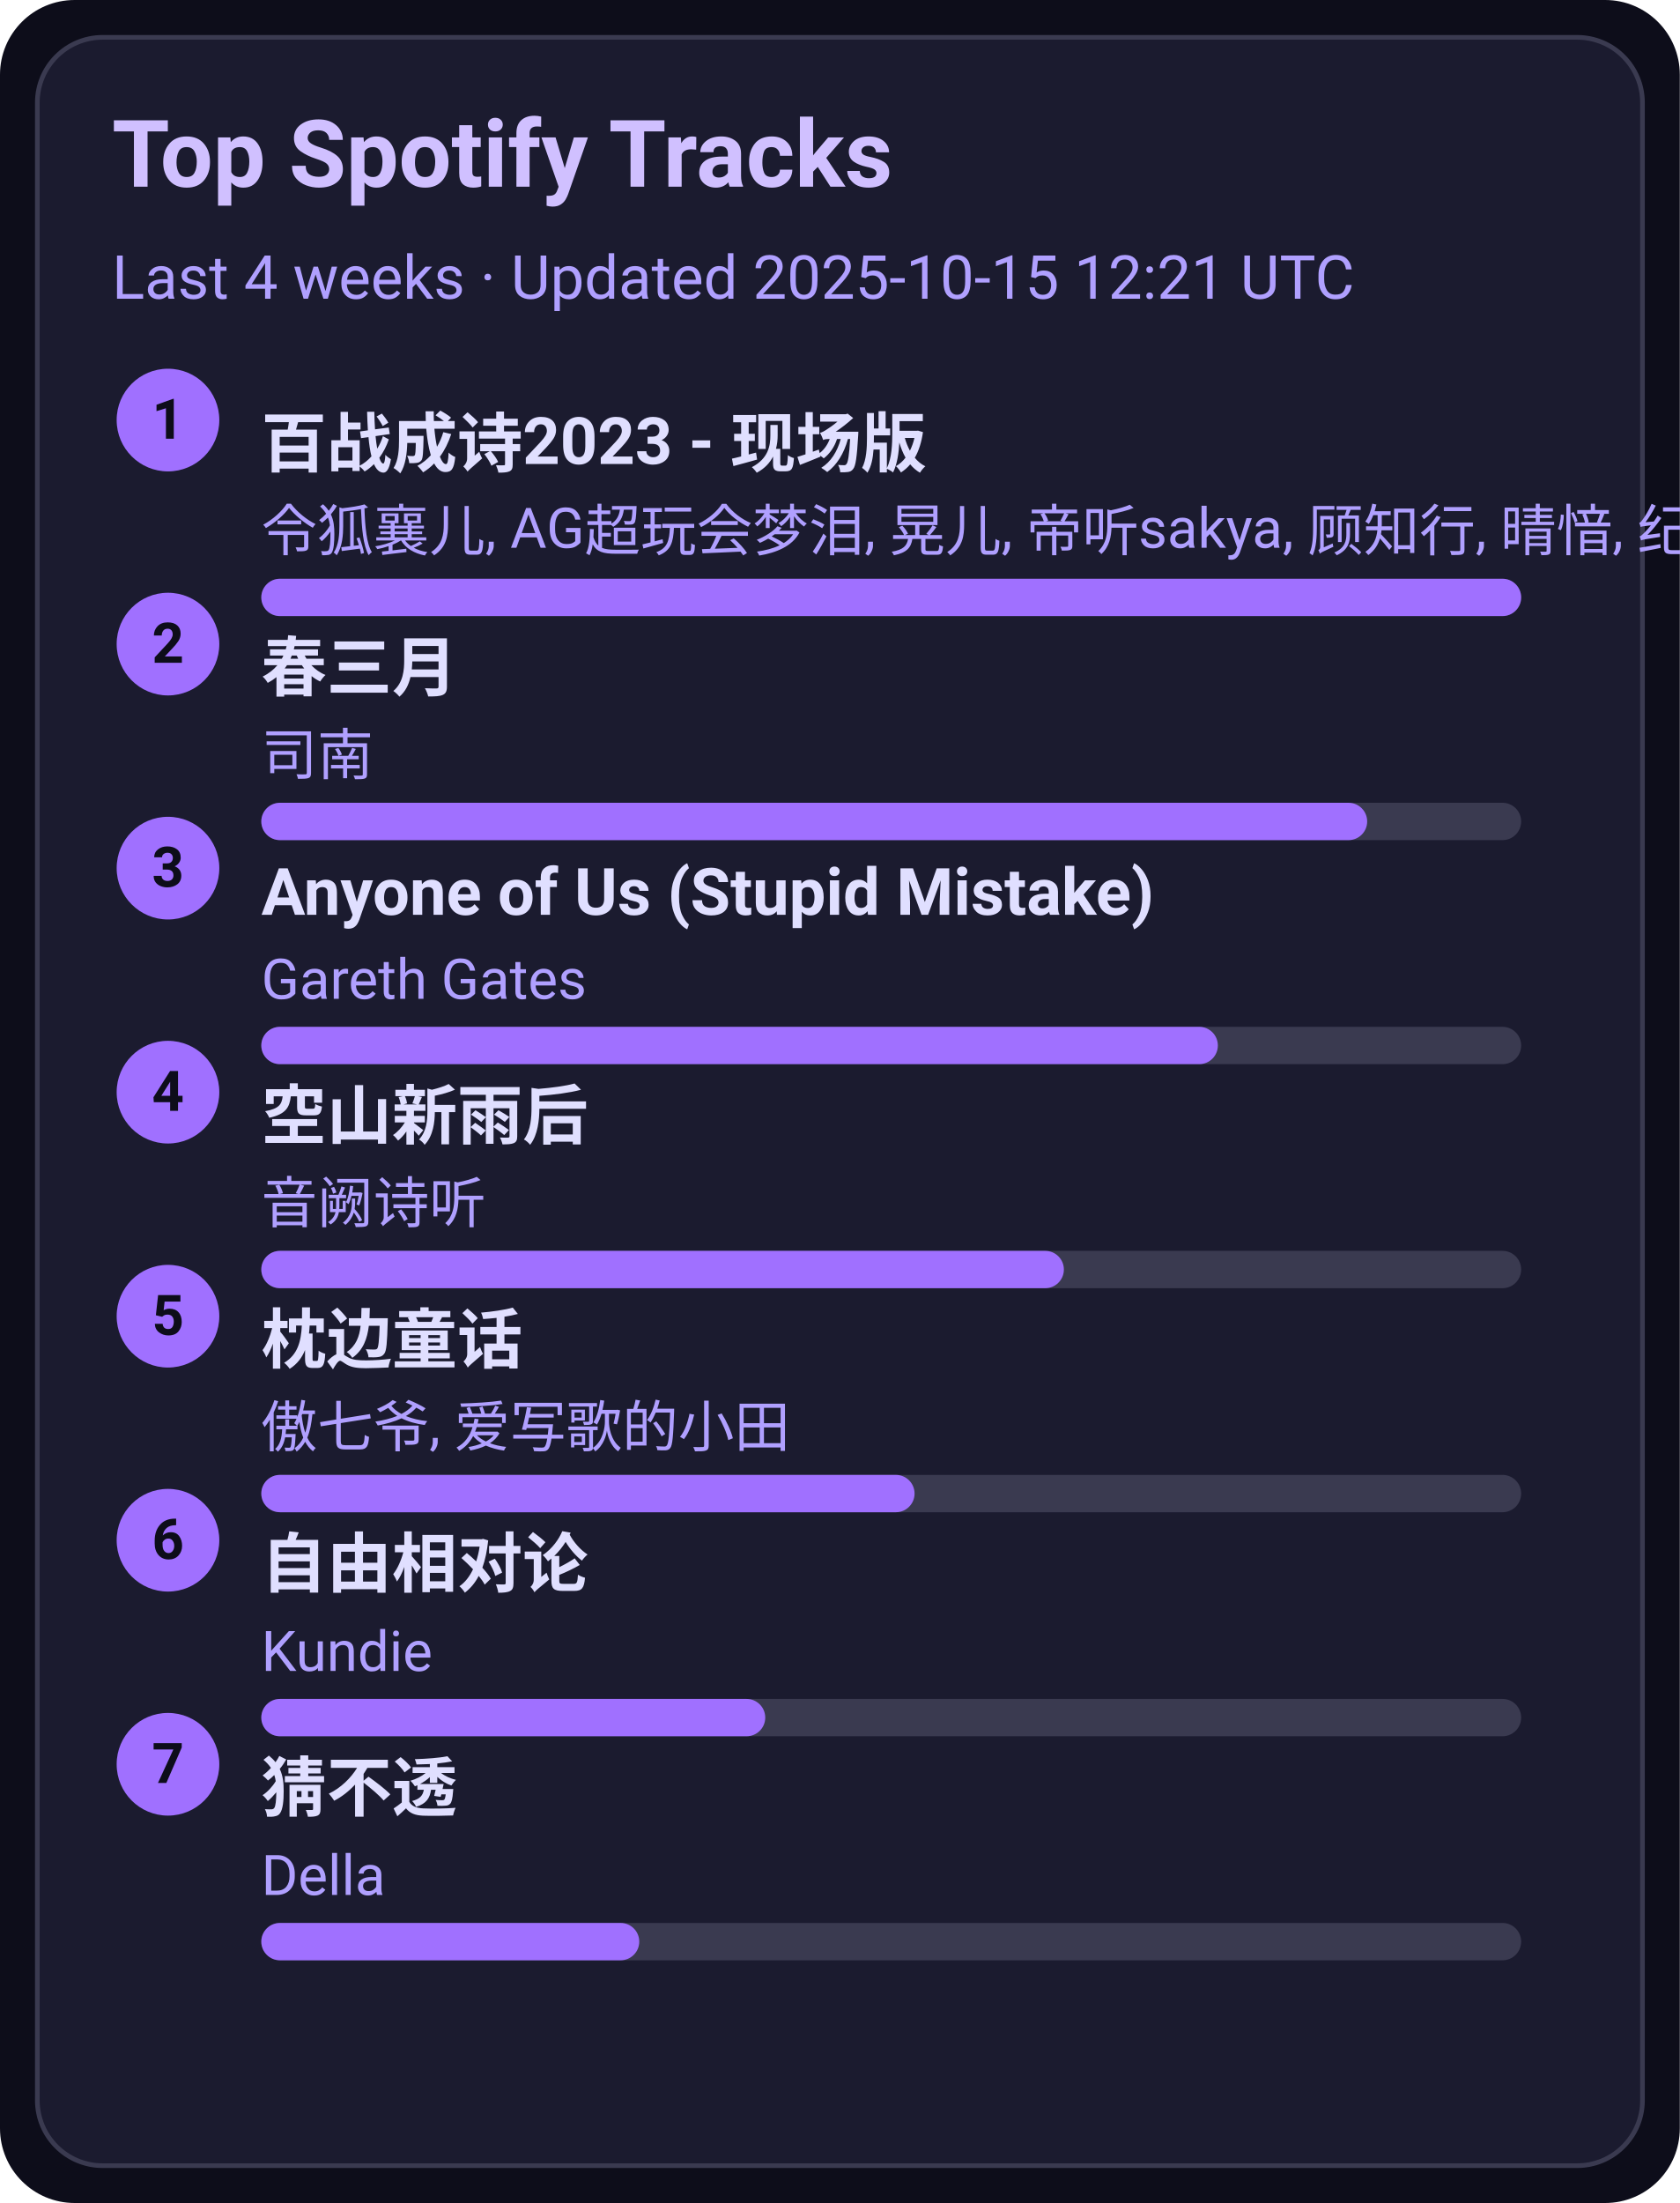
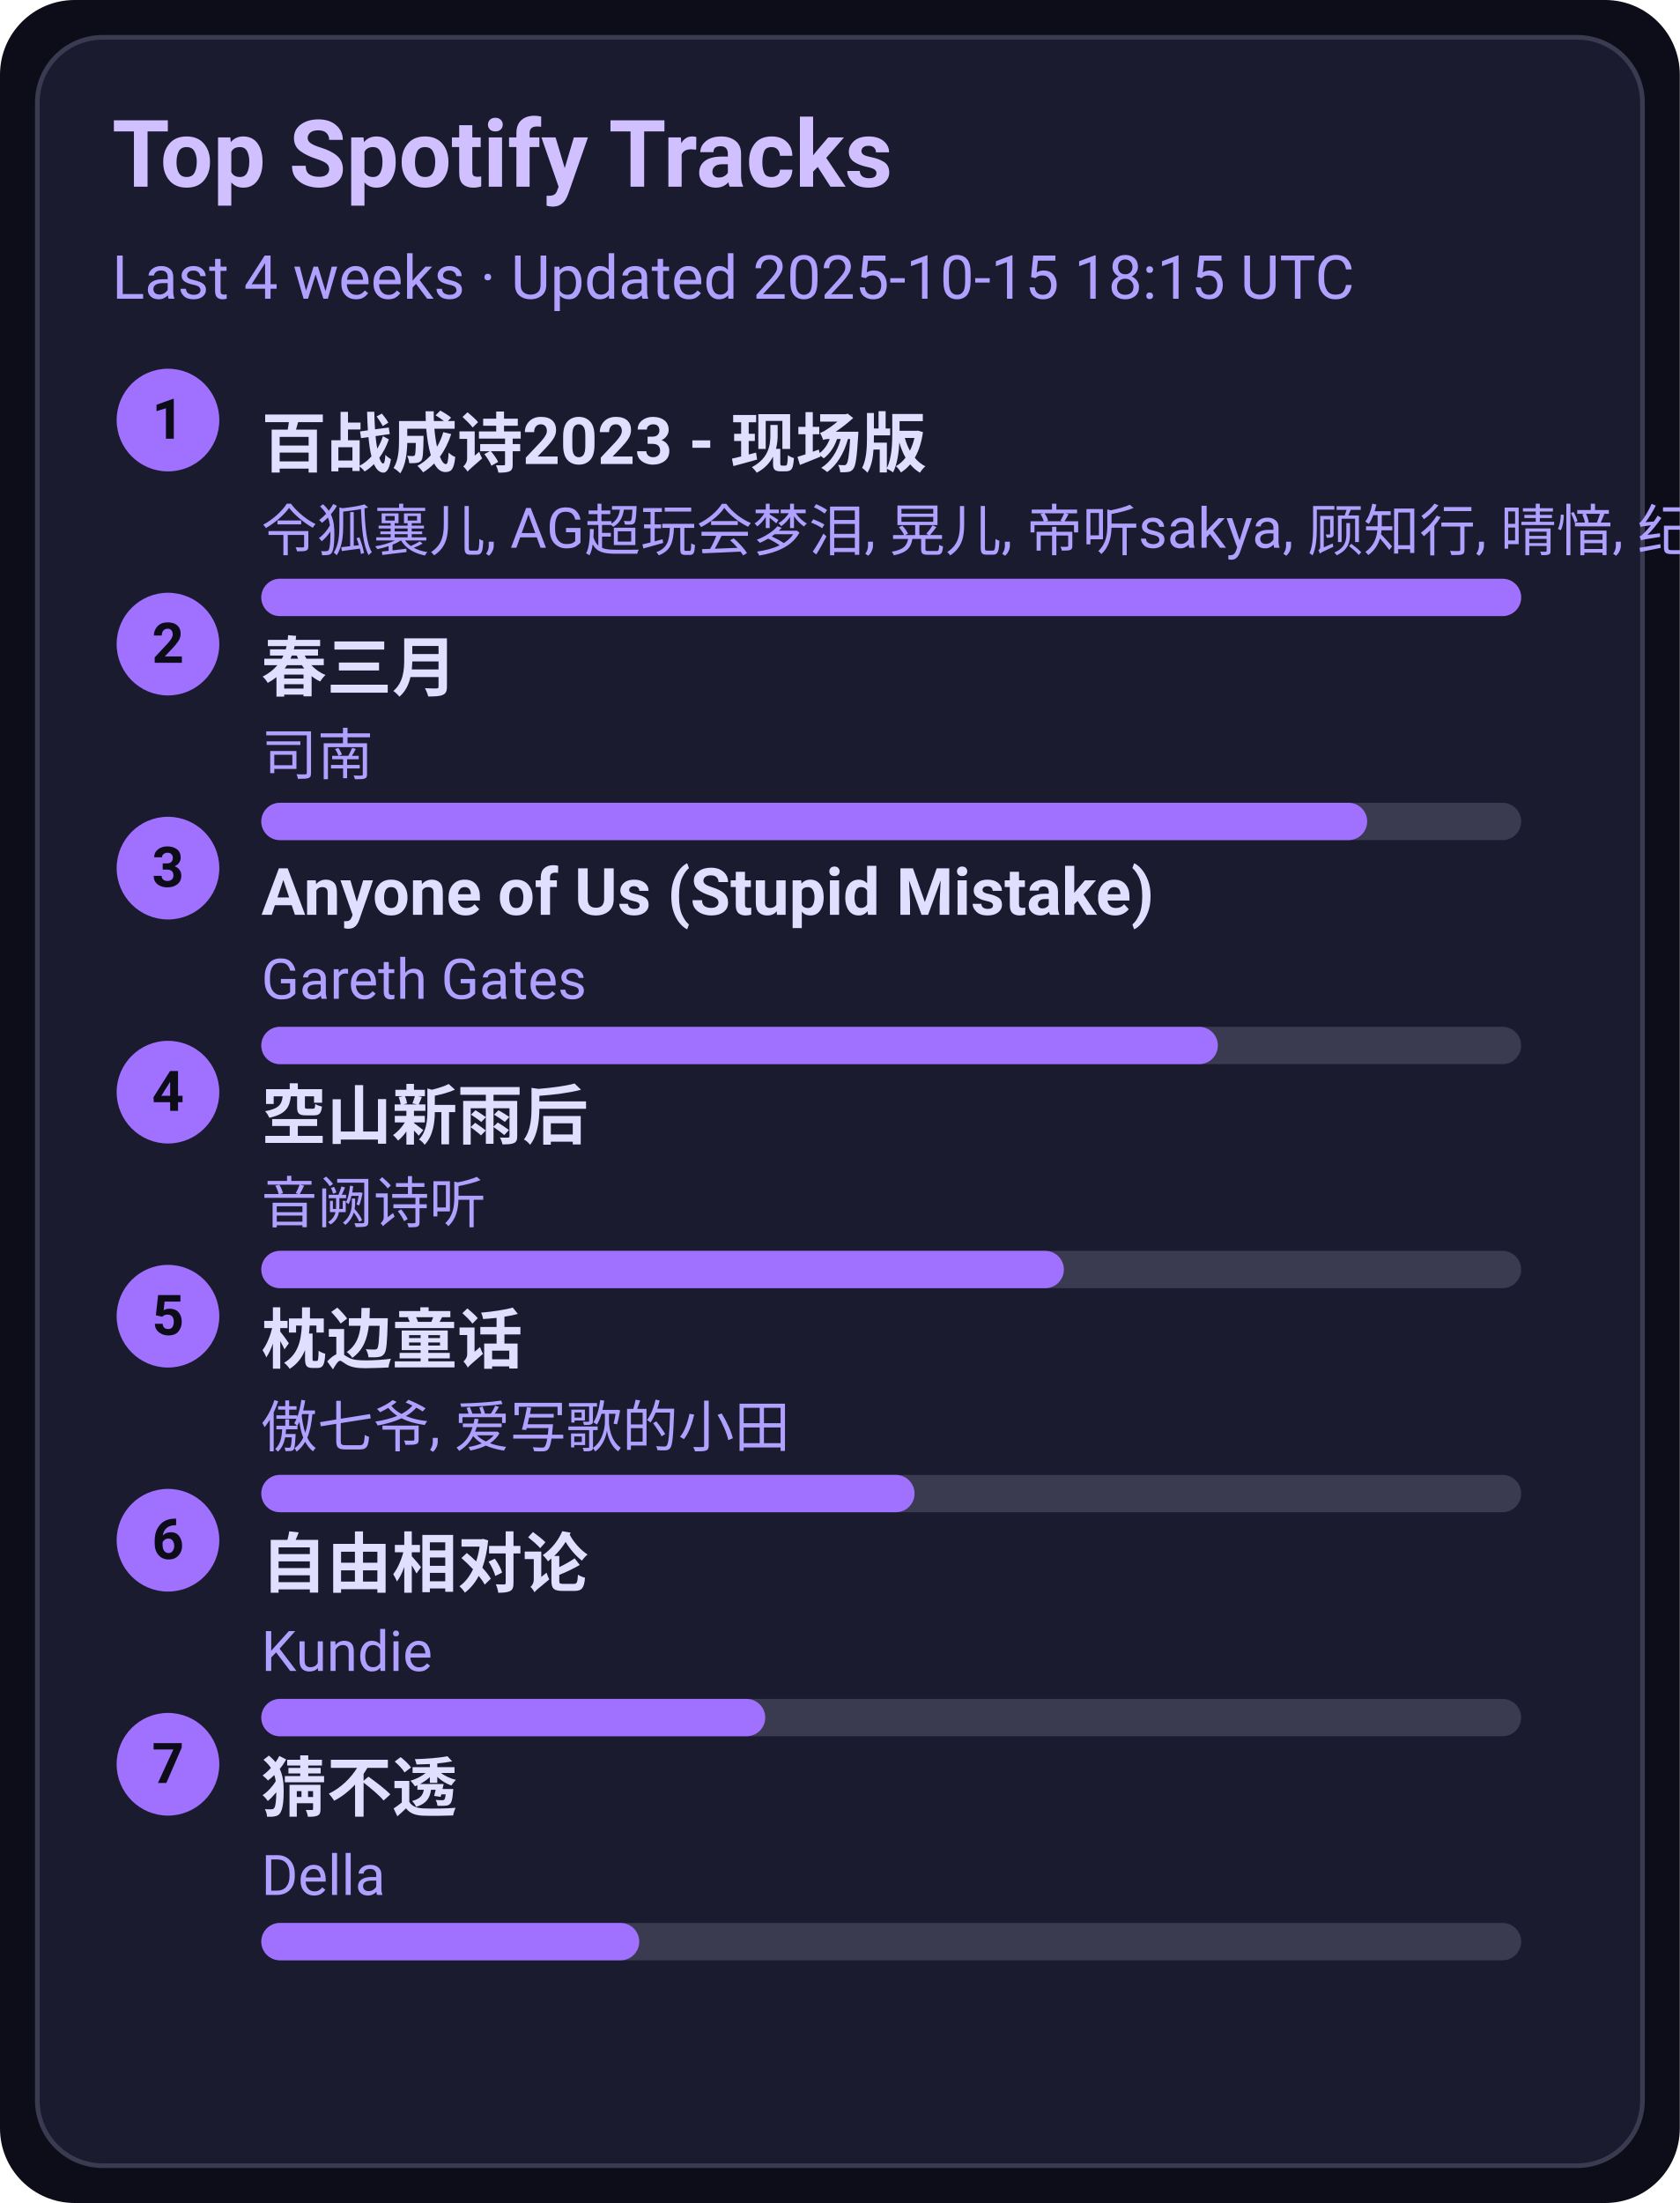
<svg xmlns="http://www.w3.org/2000/svg" width="360" height="472" viewBox="0 0 360 472">
  <style>text{font-family:-apple-system,BlinkMacSystemFont,Segoe UI,Roboto,Ubuntu,Helvetica Neue,Arial,Noto Sans,sans-serif}</style>
  <rect width="360" height="472" rx="16" fill="#0d0d1a" />
  <rect x="8" y="8" width="344" height="456" rx="14" fill="#1b1b2f" stroke="#3a3a50" />
  <text x="24" y="40" font-size="20" fill="#d0c0ff" font-weight="600">Top Spotify Tracks</text>
-   <text x="24" y="64" font-size="13" fill="#b0a0ff">Last 4 weeks · Updated 2025-10-15 12:21 UTC</text>
+   <text x="24" y="64" font-size="13" fill="#b0a0ff">Last 4 weeks · Updated 2025-10-15 18:15 UTC</text>
  <circle cx="36" cy="90" r="11" fill="#a070ff" />
  <text x="36" y="94" text-anchor="middle" font-size="12" fill="#0d0d1a" font-weight="700">1</text>
  <a href="https://open.spotify.com/track/2gttnS8fWnDwziLFt2TLEi" target="_blank" rel="noopener noreferrer">
    <text x="56" y="100" font-size="14" fill="#e0dfff" font-weight="600">百战成诗2023 - 现场版</text>
  </a>
  <text x="56" y="118" font-size="12" fill="#b0a0ff">令狐襄儿, AG超玩会梦泪, 晃儿, 帝听sakya, 顾知行, 晴愔, 纪粹希, 于冬然, 呦猫UNEKO</text>
  <rect x="56" y="124" width="270" height="8" rx="4" fill="#3a3a50" />
  <rect x="56" y="124" width="270" height="8" rx="4" fill="#a070ff" />
  <circle cx="36" cy="138" r="11" fill="#a070ff" />
  <text x="36" y="142" text-anchor="middle" font-size="12" fill="#0d0d1a" font-weight="700">2</text>
  <a href="https://open.spotify.com/track/5A9BOP4WTk2UayDlMb8w98" target="_blank" rel="noopener noreferrer">
    <text x="56" y="148" font-size="14" fill="#e0dfff" font-weight="600">春三月</text>
  </a>
  <text x="56" y="166" font-size="12" fill="#b0a0ff">司南</text>
  <rect x="56" y="172" width="270" height="8" rx="4" fill="#3a3a50" />
  <rect x="56" y="172" width="237" height="8" rx="4" fill="#a070ff" />
  <circle cx="36" cy="186" r="11" fill="#a070ff" />
  <text x="36" y="190" text-anchor="middle" font-size="12" fill="#0d0d1a" font-weight="700">3</text>
  <a href="https://open.spotify.com/track/7KZo8AI9F3Vnn3FXEYBL9f" target="_blank" rel="noopener noreferrer">
    <text x="56" y="196" font-size="14" fill="#e0dfff" font-weight="600">Anyone of Us (Stupid Mistake)</text>
  </a>
  <text x="56" y="214" font-size="12" fill="#b0a0ff">Gareth Gates</text>
  <rect x="56" y="220" width="270" height="8" rx="4" fill="#3a3a50" />
  <rect x="56" y="220" width="205" height="8" rx="4" fill="#a070ff" />
  <circle cx="36" cy="234" r="11" fill="#a070ff" />
  <text x="36" y="238" text-anchor="middle" font-size="12" fill="#0d0d1a" font-weight="700">4</text>
  <a href="https://open.spotify.com/track/7c1D58U8AIVOGlYzh5U6sk" target="_blank" rel="noopener noreferrer">
    <text x="56" y="244" font-size="14" fill="#e0dfff" font-weight="600">空山新雨后</text>
  </a>
  <text x="56" y="262" font-size="12" fill="#b0a0ff">音阙诗听</text>
  <rect x="56" y="268" width="270" height="8" rx="4" fill="#3a3a50" />
  <rect x="56" y="268" width="172" height="8" rx="4" fill="#a070ff" />
  <circle cx="36" cy="282" r="11" fill="#a070ff" />
  <text x="36" y="286" text-anchor="middle" font-size="12" fill="#0d0d1a" font-weight="700">5</text>
  <a href="https://open.spotify.com/track/3I8tlHNA9NM8dL0B23xGIY" target="_blank" rel="noopener noreferrer">
    <text x="56" y="292" font-size="14" fill="#e0dfff" font-weight="600">枕边童话</text>
  </a>
  <text x="56" y="310" font-size="12" fill="#b0a0ff">傲七爷, 爱写歌的小田</text>
  <rect x="56" y="316" width="270" height="8" rx="4" fill="#3a3a50" />
  <rect x="56" y="316" width="140" height="8" rx="4" fill="#a070ff" />
  <circle cx="36" cy="330" r="11" fill="#a070ff" />
  <text x="36" y="334" text-anchor="middle" font-size="12" fill="#0d0d1a" font-weight="700">6</text>
  <a href="https://open.spotify.com/track/1np2B0M4TkyE1xgpjG4dJn" target="_blank" rel="noopener noreferrer">
    <text x="56" y="340" font-size="14" fill="#e0dfff" font-weight="600">自由相对论</text>
  </a>
  <text x="56" y="358" font-size="12" fill="#b0a0ff">Kundie</text>
  <rect x="56" y="364" width="270" height="8" rx="4" fill="#3a3a50" />
  <rect x="56" y="364" width="108" height="8" rx="4" fill="#a070ff" />
  <circle cx="36" cy="378" r="11" fill="#a070ff" />
  <text x="36" y="382" text-anchor="middle" font-size="12" fill="#0d0d1a" font-weight="700">7</text>
  <a href="https://open.spotify.com/track/5FGzM47D9MUa0y7qb2D0Ix" target="_blank" rel="noopener noreferrer">
    <text x="56" y="388" font-size="14" fill="#e0dfff" font-weight="600">猜不透</text>
  </a>
  <text x="56" y="406" font-size="12" fill="#b0a0ff">Della</text>
  <rect x="56" y="412" width="270" height="8" rx="4" fill="#3a3a50" />
  <rect x="56" y="412" width="81" height="8" rx="4" fill="#a070ff" />
</svg>
